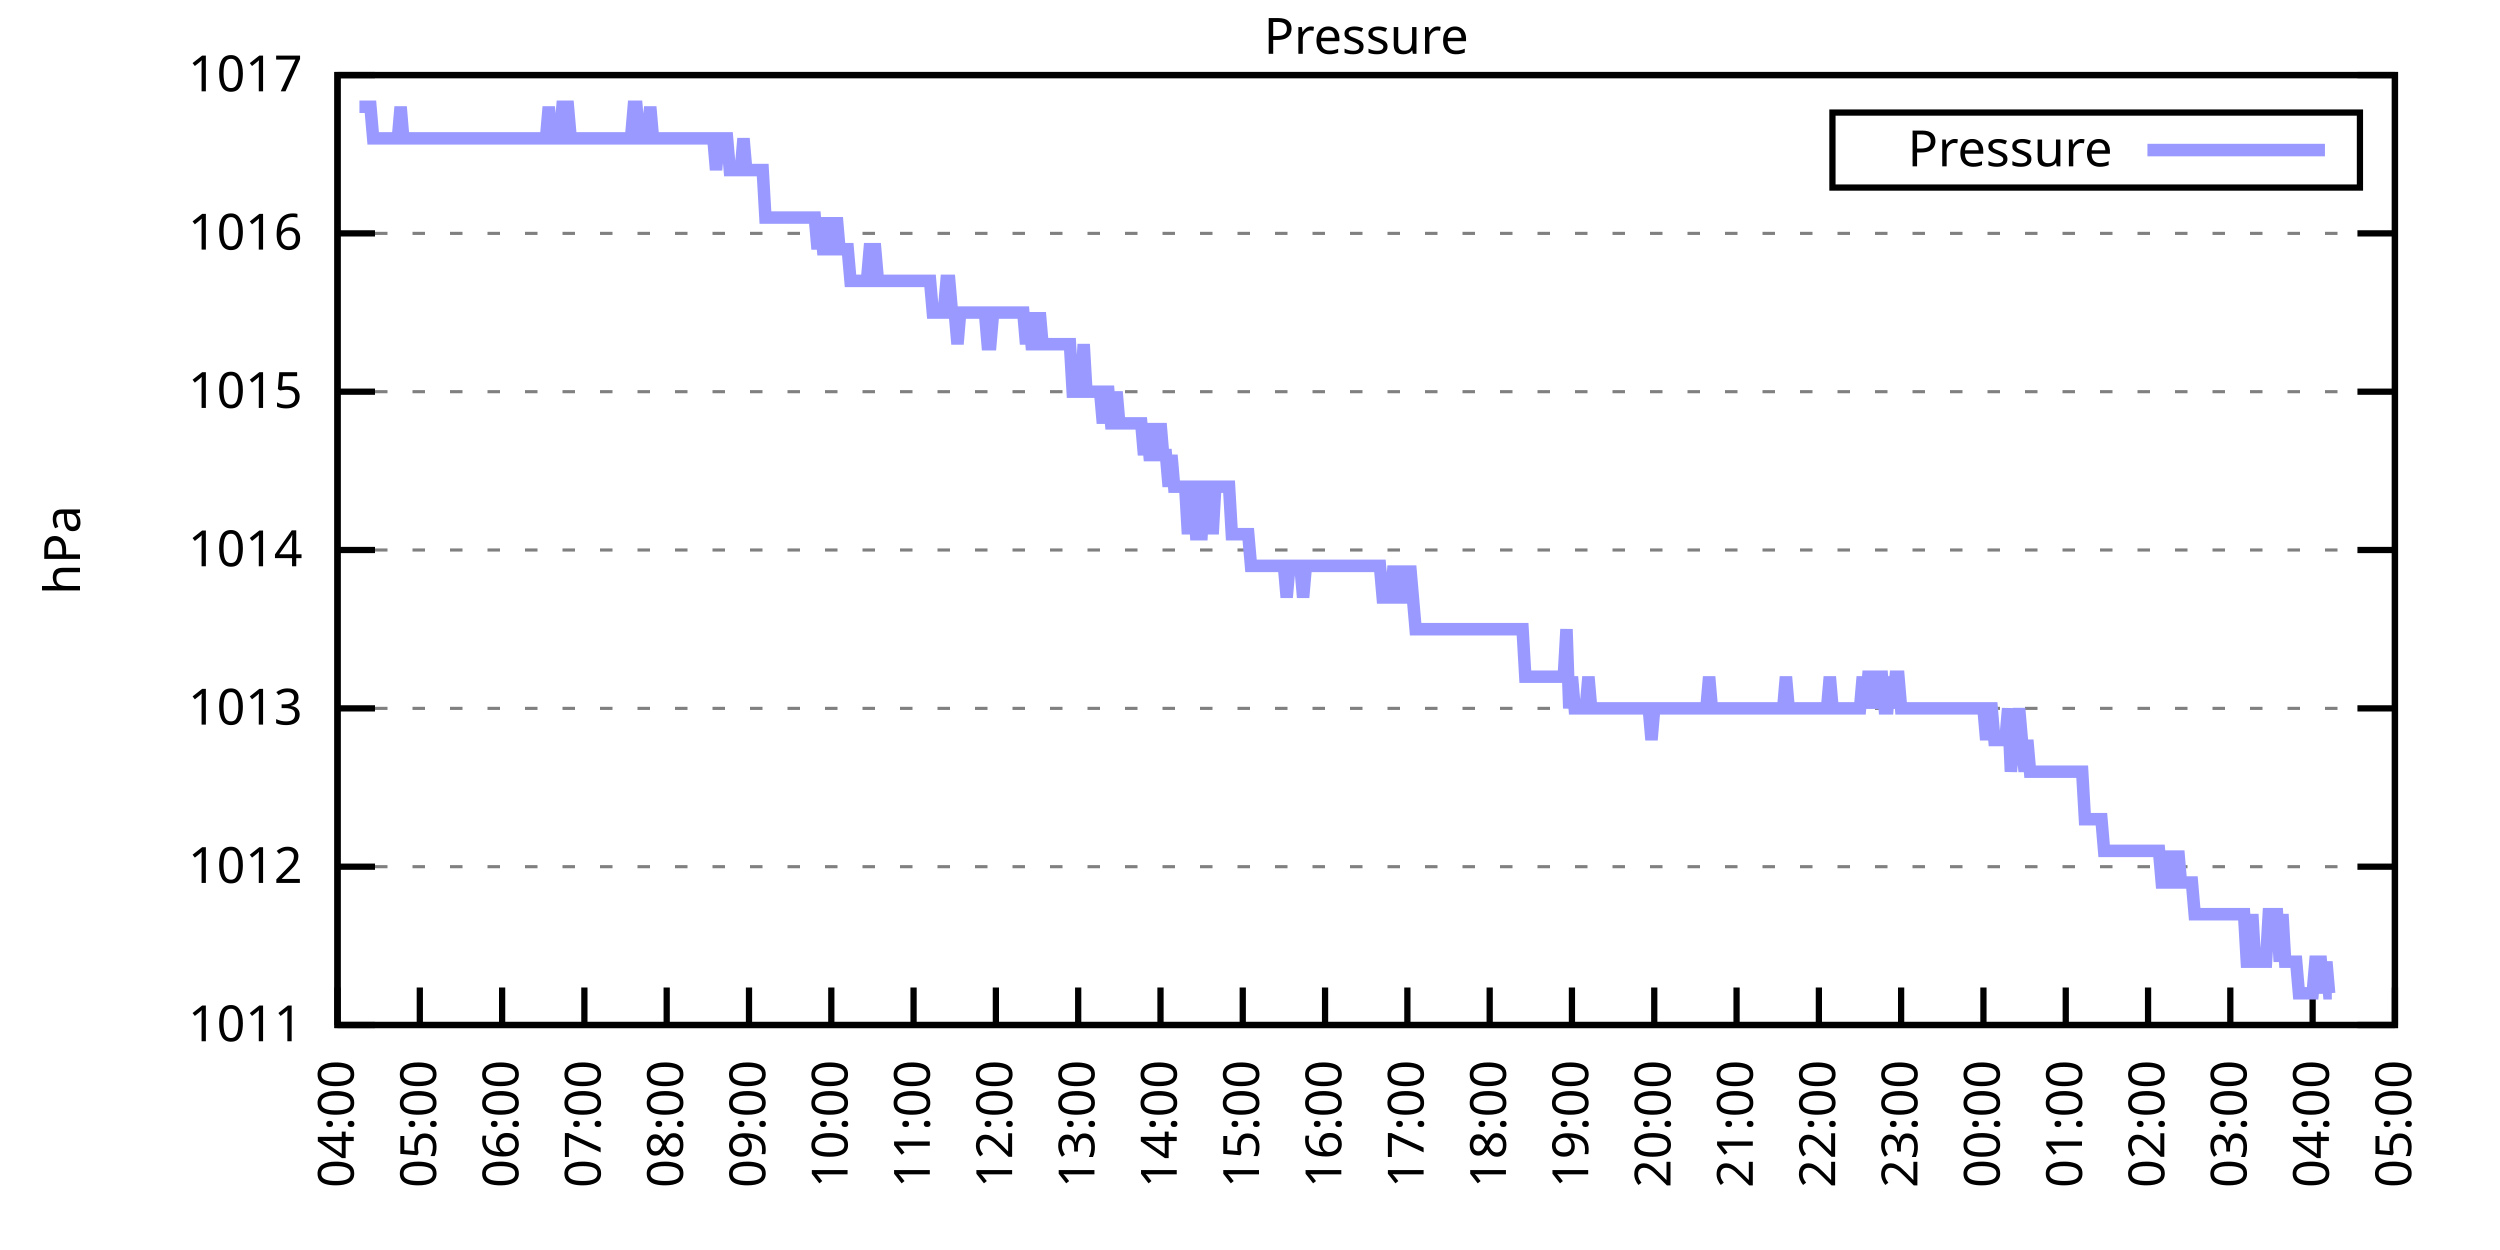
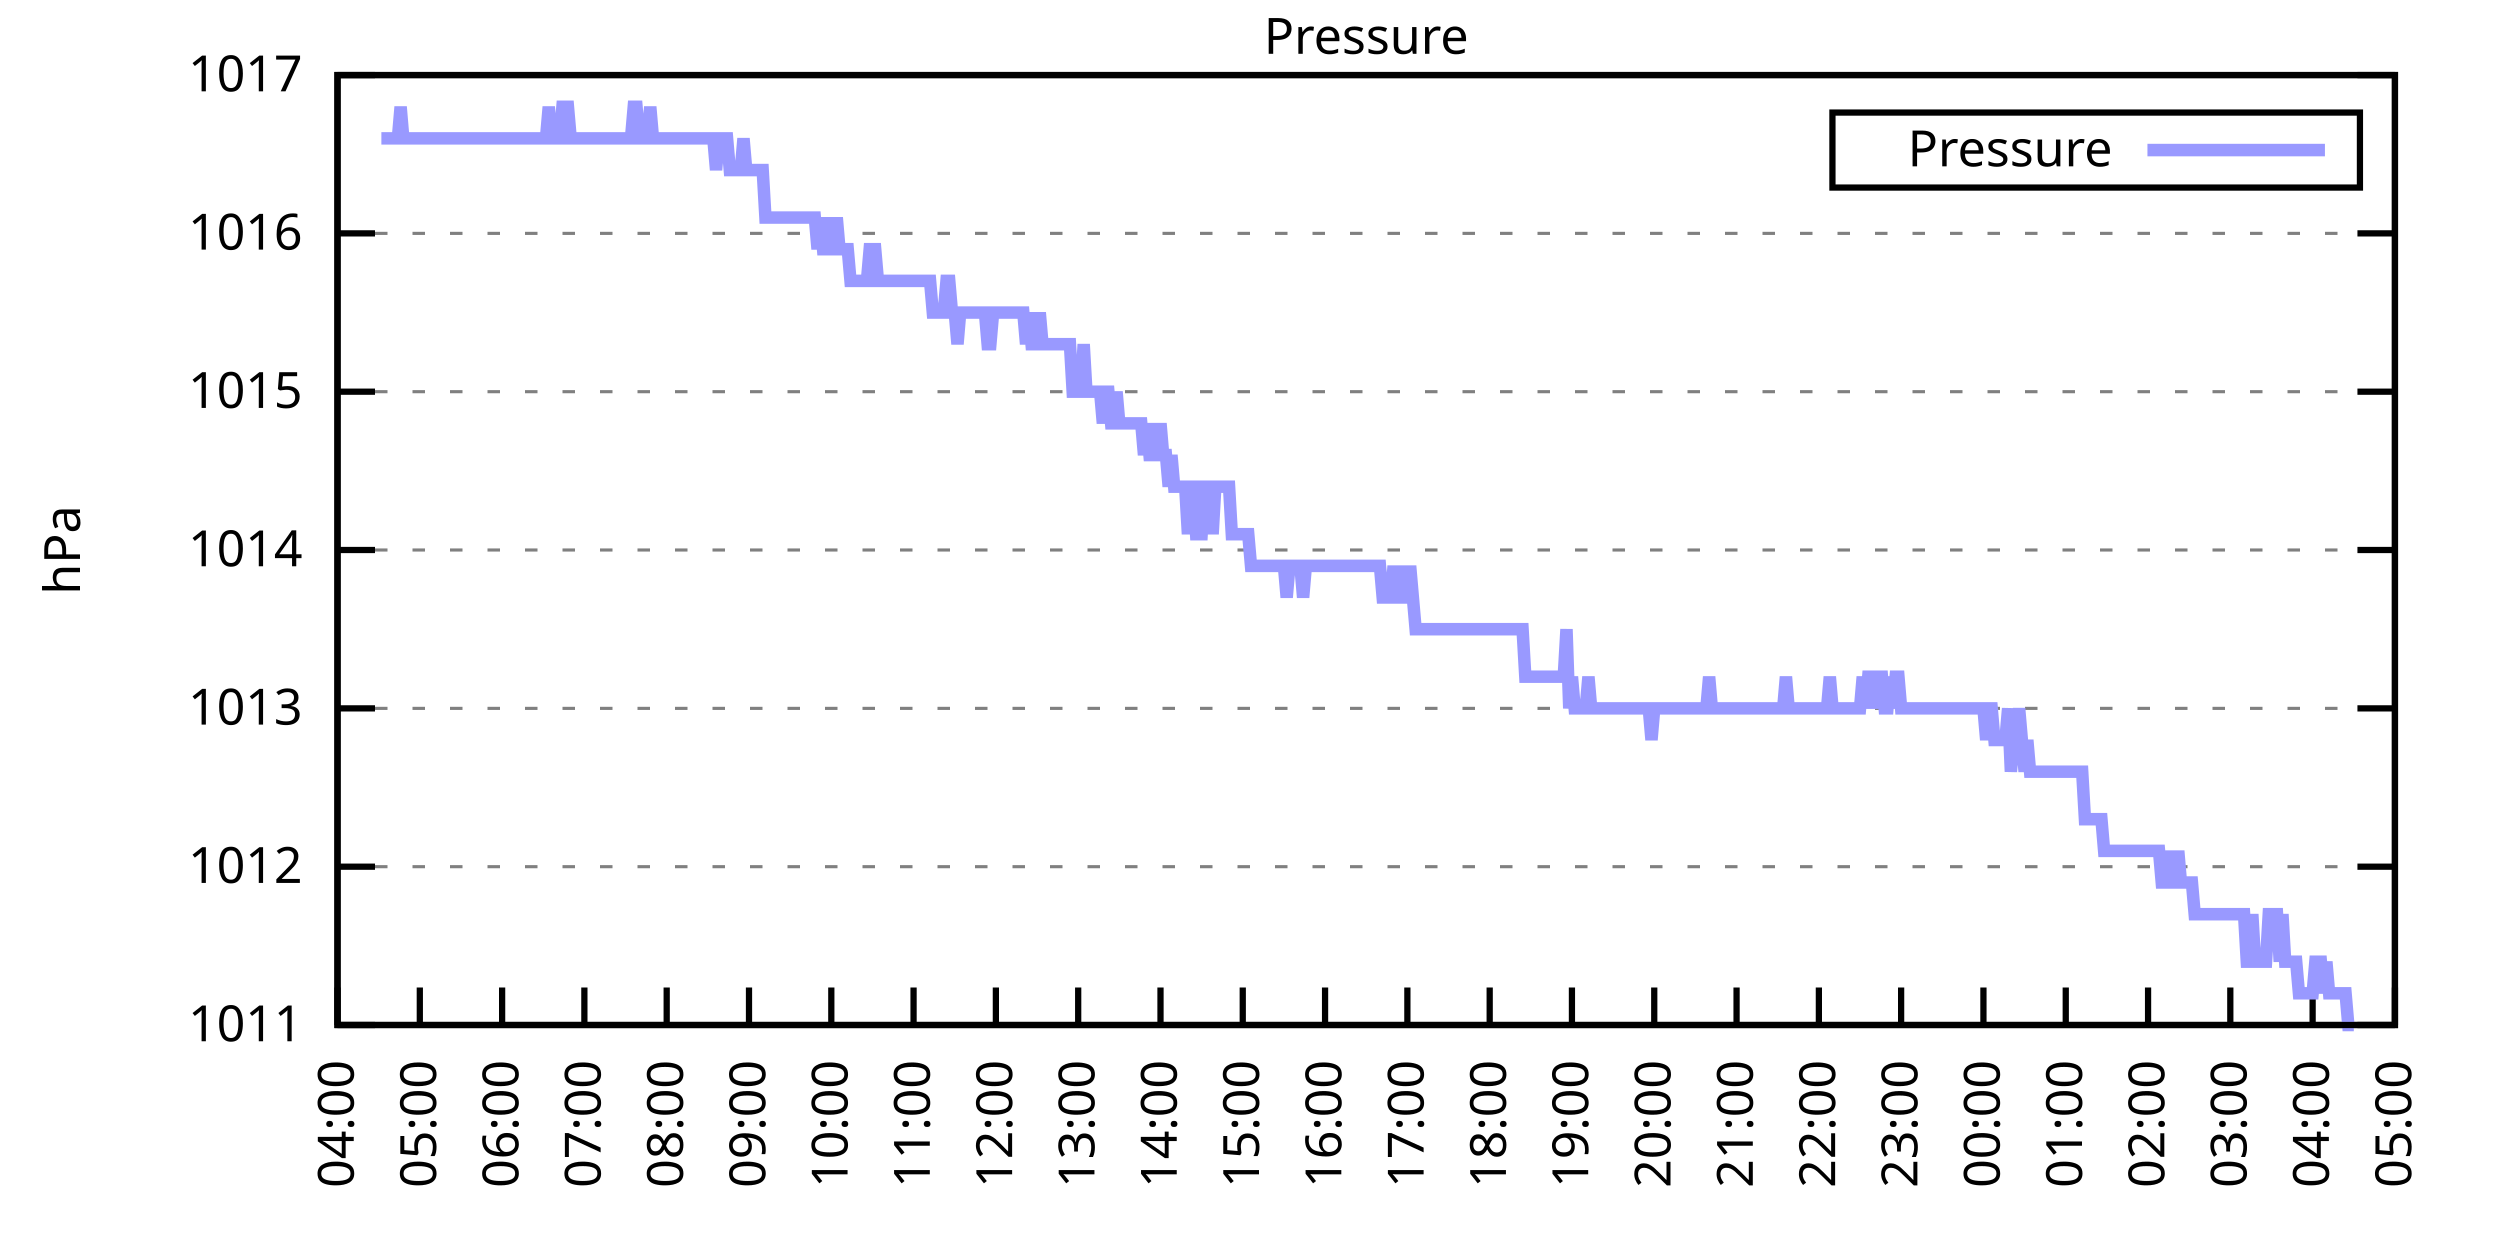
<svg xmlns="http://www.w3.org/2000/svg" xmlns:xlink="http://www.w3.org/1999/xlink" width="400" height="200" viewBox="0 0 400 200">
  <g id="gnuplot_canvas">
    <rect x="0" y="0" width="400" height="200" fill="none" />
    <defs>
      <circle id="gpDot" r="0.5" stroke-width="0.5" stroke="currentColor" />
      <path id="gpPt0" stroke-width="0.333" stroke="currentColor" d="M-1,0 h2 M0,-1 v2" />
      <path id="gpPt1" stroke-width="0.333" stroke="currentColor" d="M-1,-1 L1,1 M1,-1 L-1,1" />
      <path id="gpPt2" stroke-width="0.333" stroke="currentColor" d="M-1,0 L1,0 M0,-1 L0,1 M-1,-1 L1,1 M-1,1 L1,-1" />
      <rect id="gpPt3" stroke-width="0.333" stroke="currentColor" x="-1" y="-1" width="2" height="2" />
      <rect id="gpPt4" stroke-width="0.333" stroke="currentColor" fill="currentColor" x="-1" y="-1" width="2" height="2" />
      <circle id="gpPt5" stroke-width="0.333" stroke="currentColor" cx="0" cy="0" r="1" />
      <use xlink:href="#gpPt5" id="gpPt6" fill="currentColor" stroke="none" />
      <path id="gpPt7" stroke-width="0.333" stroke="currentColor" d="M0,-1.33 L-1.33,0.67 L1.33,0.67 z" />
      <use xlink:href="#gpPt7" id="gpPt8" fill="currentColor" stroke="none" />
      <use xlink:href="#gpPt7" id="gpPt9" stroke="currentColor" transform="rotate(180)" />
      <use xlink:href="#gpPt9" id="gpPt10" fill="currentColor" stroke="none" />
      <use xlink:href="#gpPt3" id="gpPt11" stroke="currentColor" transform="rotate(45)" />
      <use xlink:href="#gpPt11" id="gpPt12" fill="currentColor" stroke="none" />
      <path id="gpPt13" stroke-width="0.333" stroke="currentColor" d="M0,1.330 L1.265,0.411 L0.782,-1.067 L-0.782,-1.076 L-1.265,0.411 z" />
      <use xlink:href="#gpPt13" id="gpPt14" fill="currentColor" stroke="none" />
      <filter id="textbox" filterUnits="objectBoundingBox" x="0" y="0" height="1" width="1">
        <feFlood flood-color="white" flood-opacity="1" result="bgnd" />
        <feComposite in="SourceGraphic" in2="bgnd" operator="atop" />
      </filter>
      <filter id="greybox" filterUnits="objectBoundingBox" x="0" y="0" height="1" width="1">
        <feFlood flood-color="lightgrey" flood-opacity="1" result="grey" />
        <feComposite in="SourceGraphic" in2="grey" operator="atop" />
      </filter>
    </defs>
    <g fill="none" color="white" stroke="currentColor" stroke-width="1.00" stroke-linecap="butt" stroke-linejoin="miter">
</g>
    <g fill="none" color="black" stroke="currentColor" stroke-width="1.00" stroke-linecap="butt" stroke-linejoin="miter">
      <g stroke="none" shape-rendering="crispEdges">
        <polygon fill="rgb(255, 255, 255)" points="54.00,164.00 383.18,164.00 383.18,12.02 54.00,12.02 " />
      </g>
    </g>
    <g fill="none" color="black" stroke="currentColor" stroke-width="1.00" stroke-linecap="butt" stroke-linejoin="miter">
</g>
    <g fill="none" color="black" stroke="black" stroke-width="0.50" stroke-linecap="butt" stroke-linejoin="miter">
</g>
    <g fill="none" color="gray" stroke="currentColor" stroke-width="0.50" stroke-linecap="butt" stroke-linejoin="miter">
      <path stroke="gray" stroke-dasharray="2,4" class="gridline" d="M54.00,164.00 L383.19,164.00  " />
    </g>
    <g fill="none" color="gray" stroke="gray" stroke-width="1.00" stroke-linecap="butt" stroke-linejoin="miter">
</g>
    <g fill="none" color="black" stroke="currentColor" stroke-width="1.00" stroke-linecap="butt" stroke-linejoin="miter">
      <path stroke="black" d="M54.00,164.00 L60.00,164.00 M383.19,164.00 L377.19,164.00  " />
      <g transform="translate(48.40,166.60)" stroke="none" fill="black" font-family="Sans" font-size="8.00" text-anchor="end">
        <text>
          <tspan font-family="Sans"> 1011</tspan>
        </text>
      </g>
    </g>
    <g fill="none" color="black" stroke="currentColor" stroke-width="1.00" stroke-linecap="butt" stroke-linejoin="miter">
</g>
    <g fill="none" color="black" stroke="black" stroke-width="0.50" stroke-linecap="butt" stroke-linejoin="miter">
</g>
    <g fill="none" color="gray" stroke="currentColor" stroke-width="0.50" stroke-linecap="butt" stroke-linejoin="miter">
      <path stroke="gray" stroke-dasharray="2,4" class="gridline" d="M54.00,138.67 L383.19,138.67  " />
    </g>
    <g fill="none" color="gray" stroke="gray" stroke-width="1.00" stroke-linecap="butt" stroke-linejoin="miter">
</g>
    <g fill="none" color="black" stroke="currentColor" stroke-width="1.00" stroke-linecap="butt" stroke-linejoin="miter">
      <path stroke="black" d="M54.00,138.67 L60.00,138.67 M383.19,138.67 L377.19,138.67  " />
      <g transform="translate(48.40,141.27)" stroke="none" fill="black" font-family="Sans" font-size="8.00" text-anchor="end">
        <text>
          <tspan font-family="Sans"> 1012</tspan>
        </text>
      </g>
    </g>
    <g fill="none" color="black" stroke="currentColor" stroke-width="1.00" stroke-linecap="butt" stroke-linejoin="miter">
</g>
    <g fill="none" color="black" stroke="black" stroke-width="0.50" stroke-linecap="butt" stroke-linejoin="miter">
</g>
    <g fill="none" color="gray" stroke="currentColor" stroke-width="0.50" stroke-linecap="butt" stroke-linejoin="miter">
      <path stroke="gray" stroke-dasharray="2,4" class="gridline" d="M54.00,113.34 L383.19,113.34  " />
    </g>
    <g fill="none" color="gray" stroke="gray" stroke-width="1.00" stroke-linecap="butt" stroke-linejoin="miter">
</g>
    <g fill="none" color="black" stroke="currentColor" stroke-width="1.00" stroke-linecap="butt" stroke-linejoin="miter">
      <path stroke="black" d="M54.00,113.34 L60.00,113.34 M383.19,113.34 L377.19,113.34  " />
      <g transform="translate(48.40,115.94)" stroke="none" fill="black" font-family="Sans" font-size="8.00" text-anchor="end">
        <text>
          <tspan font-family="Sans"> 1013</tspan>
        </text>
      </g>
    </g>
    <g fill="none" color="black" stroke="currentColor" stroke-width="1.00" stroke-linecap="butt" stroke-linejoin="miter">
</g>
    <g fill="none" color="black" stroke="black" stroke-width="0.50" stroke-linecap="butt" stroke-linejoin="miter">
</g>
    <g fill="none" color="gray" stroke="currentColor" stroke-width="0.50" stroke-linecap="butt" stroke-linejoin="miter">
      <path stroke="gray" stroke-dasharray="2,4" class="gridline" d="M54.00,88.00 L383.19,88.00  " />
    </g>
    <g fill="none" color="gray" stroke="gray" stroke-width="1.00" stroke-linecap="butt" stroke-linejoin="miter">
</g>
    <g fill="none" color="black" stroke="currentColor" stroke-width="1.00" stroke-linecap="butt" stroke-linejoin="miter">
      <path stroke="black" d="M54.00,88.00 L60.00,88.00 M383.19,88.00 L377.19,88.00  " />
      <g transform="translate(48.40,90.60)" stroke="none" fill="black" font-family="Sans" font-size="8.00" text-anchor="end">
        <text>
          <tspan font-family="Sans"> 1014</tspan>
        </text>
      </g>
    </g>
    <g fill="none" color="black" stroke="currentColor" stroke-width="1.00" stroke-linecap="butt" stroke-linejoin="miter">
</g>
    <g fill="none" color="black" stroke="black" stroke-width="0.50" stroke-linecap="butt" stroke-linejoin="miter">
</g>
    <g fill="none" color="gray" stroke="currentColor" stroke-width="0.50" stroke-linecap="butt" stroke-linejoin="miter">
      <path stroke="gray" stroke-dasharray="2,4" class="gridline" d="M54.00,62.67 L383.19,62.67  " />
    </g>
    <g fill="none" color="gray" stroke="gray" stroke-width="1.00" stroke-linecap="butt" stroke-linejoin="miter">
</g>
    <g fill="none" color="black" stroke="currentColor" stroke-width="1.00" stroke-linecap="butt" stroke-linejoin="miter">
      <path stroke="black" d="M54.00,62.67 L60.00,62.67 M383.19,62.67 L377.19,62.67  " />
      <g transform="translate(48.40,65.27)" stroke="none" fill="black" font-family="Sans" font-size="8.00" text-anchor="end">
        <text>
          <tspan font-family="Sans"> 1015</tspan>
        </text>
      </g>
    </g>
    <g fill="none" color="black" stroke="currentColor" stroke-width="1.00" stroke-linecap="butt" stroke-linejoin="miter">
</g>
    <g fill="none" color="black" stroke="black" stroke-width="0.50" stroke-linecap="butt" stroke-linejoin="miter">
</g>
    <g fill="none" color="gray" stroke="currentColor" stroke-width="0.50" stroke-linecap="butt" stroke-linejoin="miter">
      <path stroke="gray" stroke-dasharray="2,4" class="gridline" d="M54.00,37.34 L383.19,37.34  " />
    </g>
    <g fill="none" color="gray" stroke="gray" stroke-width="1.00" stroke-linecap="butt" stroke-linejoin="miter">
</g>
    <g fill="none" color="black" stroke="currentColor" stroke-width="1.00" stroke-linecap="butt" stroke-linejoin="miter">
      <path stroke="black" d="M54.00,37.34 L60.00,37.34 M383.19,37.34 L377.19,37.34  " />
      <g transform="translate(48.40,39.94)" stroke="none" fill="black" font-family="Sans" font-size="8.00" text-anchor="end">
        <text>
          <tspan font-family="Sans"> 1016</tspan>
        </text>
      </g>
    </g>
    <g fill="none" color="black" stroke="currentColor" stroke-width="1.00" stroke-linecap="butt" stroke-linejoin="miter">
</g>
    <g fill="none" color="black" stroke="black" stroke-width="0.50" stroke-linecap="butt" stroke-linejoin="miter">
</g>
    <g fill="none" color="gray" stroke="currentColor" stroke-width="0.50" stroke-linecap="butt" stroke-linejoin="miter">
      <path stroke="gray" stroke-dasharray="2,4" class="gridline" d="M54.00,12.01 L383.19,12.01  " />
    </g>
    <g fill="none" color="gray" stroke="gray" stroke-width="1.00" stroke-linecap="butt" stroke-linejoin="miter">
</g>
    <g fill="none" color="black" stroke="currentColor" stroke-width="1.00" stroke-linecap="butt" stroke-linejoin="miter">
      <path stroke="black" d="M54.00,12.01 L60.00,12.01 M383.19,12.01 L377.19,12.01  " />
      <g transform="translate(48.40,14.61)" stroke="none" fill="black" font-family="Sans" font-size="8.00" text-anchor="end">
        <text>
          <tspan font-family="Sans"> 1017</tspan>
        </text>
      </g>
    </g>
    <g fill="none" color="black" stroke="currentColor" stroke-width="1.00" stroke-linecap="butt" stroke-linejoin="miter">
      <path stroke="black" d="M54.00,164.00 L54.00,158.00  " />
      <g transform="translate(56.60,169.60) rotate(270.00)" stroke="none" fill="black" font-family="Sans" font-size="8.00" text-anchor="end">
        <text>
          <tspan font-family="Sans">04:00</tspan>
        </text>
      </g>
    </g>
    <g fill="none" color="black" stroke="currentColor" stroke-width="1.00" stroke-linecap="butt" stroke-linejoin="miter">
      <path stroke="black" d="M67.17,164.00 L67.17,158.00  " />
      <g transform="translate(69.77,169.60) rotate(270.00)" stroke="none" fill="black" font-family="Sans" font-size="8.00" text-anchor="end">
        <text>
          <tspan font-family="Sans">05:00</tspan>
        </text>
      </g>
    </g>
    <g fill="none" color="black" stroke="currentColor" stroke-width="1.00" stroke-linecap="butt" stroke-linejoin="miter">
      <path stroke="black" d="M80.34,164.00 L80.34,158.00  " />
      <g transform="translate(82.94,169.60) rotate(270.00)" stroke="none" fill="black" font-family="Sans" font-size="8.00" text-anchor="end">
        <text>
          <tspan font-family="Sans">06:00</tspan>
        </text>
      </g>
    </g>
    <g fill="none" color="black" stroke="currentColor" stroke-width="1.00" stroke-linecap="butt" stroke-linejoin="miter">
      <path stroke="black" d="M93.50,164.00 L93.50,158.00  " />
      <g transform="translate(96.10,169.60) rotate(270.00)" stroke="none" fill="black" font-family="Sans" font-size="8.00" text-anchor="end">
        <text>
          <tspan font-family="Sans">07:00</tspan>
        </text>
      </g>
    </g>
    <g fill="none" color="black" stroke="currentColor" stroke-width="1.00" stroke-linecap="butt" stroke-linejoin="miter">
      <path stroke="black" d="M106.67,164.00 L106.67,158.00  " />
      <g transform="translate(109.27,169.60) rotate(270.00)" stroke="none" fill="black" font-family="Sans" font-size="8.00" text-anchor="end">
        <text>
          <tspan font-family="Sans">08:00</tspan>
        </text>
      </g>
    </g>
    <g fill="none" color="black" stroke="currentColor" stroke-width="1.00" stroke-linecap="butt" stroke-linejoin="miter">
      <path stroke="black" d="M119.84,164.00 L119.84,158.00  " />
      <g transform="translate(122.44,169.60) rotate(270.00)" stroke="none" fill="black" font-family="Sans" font-size="8.00" text-anchor="end">
        <text>
          <tspan font-family="Sans">09:00</tspan>
        </text>
      </g>
    </g>
    <g fill="none" color="black" stroke="currentColor" stroke-width="1.00" stroke-linecap="butt" stroke-linejoin="miter">
      <path stroke="black" d="M133.01,164.00 L133.01,158.00  " />
      <g transform="translate(135.61,169.60) rotate(270.00)" stroke="none" fill="black" font-family="Sans" font-size="8.00" text-anchor="end">
        <text>
          <tspan font-family="Sans">10:00</tspan>
        </text>
      </g>
    </g>
    <g fill="none" color="black" stroke="currentColor" stroke-width="1.00" stroke-linecap="butt" stroke-linejoin="miter">
      <path stroke="black" d="M146.17,164.00 L146.17,158.00  " />
      <g transform="translate(148.77,169.60) rotate(270.00)" stroke="none" fill="black" font-family="Sans" font-size="8.00" text-anchor="end">
        <text>
          <tspan font-family="Sans">11:00</tspan>
        </text>
      </g>
    </g>
    <g fill="none" color="black" stroke="currentColor" stroke-width="1.00" stroke-linecap="butt" stroke-linejoin="miter">
      <path stroke="black" d="M159.34,164.00 L159.34,158.00  " />
      <g transform="translate(161.94,169.60) rotate(270.00)" stroke="none" fill="black" font-family="Sans" font-size="8.00" text-anchor="end">
        <text>
          <tspan font-family="Sans">12:00</tspan>
        </text>
      </g>
    </g>
    <g fill="none" color="black" stroke="currentColor" stroke-width="1.00" stroke-linecap="butt" stroke-linejoin="miter">
      <path stroke="black" d="M172.51,164.00 L172.51,158.00  " />
      <g transform="translate(175.11,169.60) rotate(270.00)" stroke="none" fill="black" font-family="Sans" font-size="8.00" text-anchor="end">
        <text>
          <tspan font-family="Sans">13:00</tspan>
        </text>
      </g>
    </g>
    <g fill="none" color="black" stroke="currentColor" stroke-width="1.00" stroke-linecap="butt" stroke-linejoin="miter">
      <path stroke="black" d="M185.68,164.00 L185.68,158.00  " />
      <g transform="translate(188.28,169.60) rotate(270.00)" stroke="none" fill="black" font-family="Sans" font-size="8.00" text-anchor="end">
        <text>
          <tspan font-family="Sans">14:00</tspan>
        </text>
      </g>
    </g>
    <g fill="none" color="black" stroke="currentColor" stroke-width="1.00" stroke-linecap="butt" stroke-linejoin="miter">
      <path stroke="black" d="M198.84,164.00 L198.84,158.00  " />
      <g transform="translate(201.44,169.60) rotate(270.00)" stroke="none" fill="black" font-family="Sans" font-size="8.00" text-anchor="end">
        <text>
          <tspan font-family="Sans">15:00</tspan>
        </text>
      </g>
    </g>
    <g fill="none" color="black" stroke="currentColor" stroke-width="1.00" stroke-linecap="butt" stroke-linejoin="miter">
      <path stroke="black" d="M212.01,164.00 L212.01,158.00  " />
      <g transform="translate(214.61,169.60) rotate(270.00)" stroke="none" fill="black" font-family="Sans" font-size="8.00" text-anchor="end">
        <text>
          <tspan font-family="Sans">16:00</tspan>
        </text>
      </g>
    </g>
    <g fill="none" color="black" stroke="currentColor" stroke-width="1.00" stroke-linecap="butt" stroke-linejoin="miter">
      <path stroke="black" d="M225.18,164.00 L225.18,158.00  " />
      <g transform="translate(227.78,169.60) rotate(270.00)" stroke="none" fill="black" font-family="Sans" font-size="8.00" text-anchor="end">
        <text>
          <tspan font-family="Sans">17:00</tspan>
        </text>
      </g>
    </g>
    <g fill="none" color="black" stroke="currentColor" stroke-width="1.00" stroke-linecap="butt" stroke-linejoin="miter">
      <path stroke="black" d="M238.35,164.00 L238.35,158.00  " />
      <g transform="translate(240.95,169.60) rotate(270.00)" stroke="none" fill="black" font-family="Sans" font-size="8.00" text-anchor="end">
        <text>
          <tspan font-family="Sans">18:00</tspan>
        </text>
      </g>
    </g>
    <g fill="none" color="black" stroke="currentColor" stroke-width="1.00" stroke-linecap="butt" stroke-linejoin="miter">
      <path stroke="black" d="M251.51,164.00 L251.51,158.00  " />
      <g transform="translate(254.11,169.60) rotate(270.00)" stroke="none" fill="black" font-family="Sans" font-size="8.00" text-anchor="end">
        <text>
          <tspan font-family="Sans">19:00</tspan>
        </text>
      </g>
    </g>
    <g fill="none" color="black" stroke="currentColor" stroke-width="1.00" stroke-linecap="butt" stroke-linejoin="miter">
      <path stroke="black" d="M264.68,164.00 L264.68,158.00  " />
      <g transform="translate(267.28,169.60) rotate(270.00)" stroke="none" fill="black" font-family="Sans" font-size="8.00" text-anchor="end">
        <text>
          <tspan font-family="Sans">20:00</tspan>
        </text>
      </g>
    </g>
    <g fill="none" color="black" stroke="currentColor" stroke-width="1.00" stroke-linecap="butt" stroke-linejoin="miter">
      <path stroke="black" d="M277.85,164.00 L277.85,158.00  " />
      <g transform="translate(280.45,169.60) rotate(270.00)" stroke="none" fill="black" font-family="Sans" font-size="8.00" text-anchor="end">
        <text>
          <tspan font-family="Sans">21:00</tspan>
        </text>
      </g>
    </g>
    <g fill="none" color="black" stroke="currentColor" stroke-width="1.00" stroke-linecap="butt" stroke-linejoin="miter">
      <path stroke="black" d="M291.02,164.00 L291.02,158.00  " />
      <g transform="translate(293.62,169.60) rotate(270.00)" stroke="none" fill="black" font-family="Sans" font-size="8.00" text-anchor="end">
        <text>
          <tspan font-family="Sans">22:00</tspan>
        </text>
      </g>
    </g>
    <g fill="none" color="black" stroke="currentColor" stroke-width="1.00" stroke-linecap="butt" stroke-linejoin="miter">
      <path stroke="black" d="M304.18,164.00 L304.18,158.00  " />
      <g transform="translate(306.78,169.60) rotate(270.00)" stroke="none" fill="black" font-family="Sans" font-size="8.00" text-anchor="end">
        <text>
          <tspan font-family="Sans">23:00</tspan>
        </text>
      </g>
    </g>
    <g fill="none" color="black" stroke="currentColor" stroke-width="1.00" stroke-linecap="butt" stroke-linejoin="miter">
      <path stroke="black" d="M317.35,164.00 L317.35,158.00  " />
      <g transform="translate(319.95,169.60) rotate(270.00)" stroke="none" fill="black" font-family="Sans" font-size="8.00" text-anchor="end">
        <text>
          <tspan font-family="Sans">00:00</tspan>
        </text>
      </g>
    </g>
    <g fill="none" color="black" stroke="currentColor" stroke-width="1.00" stroke-linecap="butt" stroke-linejoin="miter">
      <path stroke="black" d="M330.52,164.00 L330.52,158.00  " />
      <g transform="translate(333.12,169.60) rotate(270.00)" stroke="none" fill="black" font-family="Sans" font-size="8.00" text-anchor="end">
        <text>
          <tspan font-family="Sans">01:00</tspan>
        </text>
      </g>
    </g>
    <g fill="none" color="black" stroke="currentColor" stroke-width="1.00" stroke-linecap="butt" stroke-linejoin="miter">
      <path stroke="black" d="M343.69,164.00 L343.69,158.00  " />
      <g transform="translate(346.29,169.60) rotate(270.00)" stroke="none" fill="black" font-family="Sans" font-size="8.00" text-anchor="end">
        <text>
          <tspan font-family="Sans">02:00</tspan>
        </text>
      </g>
    </g>
    <g fill="none" color="black" stroke="currentColor" stroke-width="1.00" stroke-linecap="butt" stroke-linejoin="miter">
      <path stroke="black" d="M356.85,164.00 L356.85,158.00  " />
      <g transform="translate(359.45,169.60) rotate(270.00)" stroke="none" fill="black" font-family="Sans" font-size="8.00" text-anchor="end">
        <text>
          <tspan font-family="Sans">03:00</tspan>
        </text>
      </g>
    </g>
    <g fill="none" color="black" stroke="currentColor" stroke-width="1.00" stroke-linecap="butt" stroke-linejoin="miter">
      <path stroke="black" d="M370.02,164.00 L370.02,158.00  " />
      <g transform="translate(372.62,169.60) rotate(270.00)" stroke="none" fill="black" font-family="Sans" font-size="8.00" text-anchor="end">
        <text>
          <tspan font-family="Sans">04:00</tspan>
        </text>
      </g>
    </g>
    <g fill="none" color="black" stroke="currentColor" stroke-width="1.00" stroke-linecap="butt" stroke-linejoin="miter">
      <path stroke="black" d="M383.19,164.00 L383.19,158.00  " />
      <g transform="translate(385.79,169.60) rotate(270.00)" stroke="none" fill="black" font-family="Sans" font-size="8.00" text-anchor="end">
        <text>
          <tspan font-family="Sans">05:00</tspan>
        </text>
      </g>
    </g>
    <g fill="none" color="black" stroke="currentColor" stroke-width="1.00" stroke-linecap="butt" stroke-linejoin="miter">
</g>
    <g fill="none" color="black" stroke="currentColor" stroke-width="1.00" stroke-linecap="butt" stroke-linejoin="miter">
      <path stroke="black" d="M54.00,12.01 L54.00,164.00 L383.19,164.00 L383.19,12.01 L54.00,12.01 Z  " />
    </g>
    <g fill="none" color="black" stroke="currentColor" stroke-width="1.00" stroke-linecap="butt" stroke-linejoin="miter">
</g>
    <g fill="none" color="black" stroke="currentColor" stroke-width="1.00" stroke-linecap="butt" stroke-linejoin="miter">
      <path stroke="black" d="M293.19,30.01 L293.19,18.01 L377.59,18.01 L377.59,30.01 L293.19,30.01 Z  " />
    </g>
    <g id="Pressure_plot_1">
      <g fill="none" color="white" stroke="black" stroke-width="2.00" stroke-linecap="butt" stroke-linejoin="miter">
</g>
      <g fill="none" color="black" stroke="currentColor" stroke-width="2.00" stroke-linecap="butt" stroke-linejoin="miter">
        <g transform="translate(337.99,26.61)" stroke="none" fill="black" font-family="Sans" font-size="8.00" text-anchor="end">
          <text>
            <tspan font-family="Sans">Pressure</tspan>
          </text>
        </g>
      </g>
      <g fill="none" color="black" stroke="currentColor" stroke-width="2.00" stroke-linecap="butt" stroke-linejoin="miter">
-         <path stroke="rgb(153, 153, 255)" d="M343.59,24.01 L371.99,24.01 M57.51,17.08 L57.95,17.08 L58.39,17.08 L58.83,17.08 L59.27,17.08 L59.71,22.14   L60.14,22.14 L60.58,22.14 L61.02,22.14 L61.46,22.14 L61.90,22.14 L62.34,22.14 L62.78,22.14 L63.22,22.14   L63.66,22.14 L64.10,17.08 L64.53,22.14 L64.97,22.14 L65.41,22.14 L65.85,22.14 L66.29,22.14 L66.73,22.14   L67.17,22.14 L67.61,22.14 L68.05,22.14 L68.48,22.14 L68.92,22.14 L69.36,22.14 L69.80,22.14 L70.24,22.14   L70.68,22.14 L71.12,22.14 L71.56,22.14 L72.00,22.14 L72.43,22.14 L72.87,22.14 L73.31,22.14 L73.75,22.14   L74.19,22.14 L74.63,22.14 L75.07,22.14 L75.51,22.14 L75.95,22.14 L76.38,22.14 L76.82,22.14 L77.26,22.14   L77.70,22.14 L78.14,22.14 L78.58,22.14 L79.02,22.14 L79.46,22.14 L79.90,22.14 L80.34,22.14 L80.77,22.14   L81.21,22.14 L81.65,22.14 L82.09,22.14 L82.53,22.14 L82.97,22.14 L83.41,22.14 L83.85,22.14 L84.29,22.14   L84.72,22.14 L85.16,22.14 L85.60,22.14 L86.04,22.14 L86.48,22.14 L86.92,22.14 L87.36,22.14 L87.80,17.08   L88.24,22.14 L88.67,22.14 L89.11,22.14 L89.55,22.14 L89.99,17.08 L90.43,17.08 L90.87,17.08 L91.31,22.14   L91.75,22.14 L92.19,22.14 L92.62,22.14 L93.06,22.14 L93.50,22.14 L93.94,22.14 L94.38,22.14 L94.82,22.14   L95.26,22.14 L95.70,22.14 L96.14,22.14 L96.58,22.14 L97.01,22.14 L97.45,22.14 L97.89,22.14 L98.33,22.14   L98.77,22.14 L99.21,22.14 L99.65,22.14 L100.09,22.14 L100.53,22.14 L100.96,22.14 L101.40,17.08 L101.84,17.08   L102.28,22.14 L102.72,22.14 L103.16,22.14 L103.60,22.14 L104.04,17.08 L104.48,22.14 L104.91,22.14 L105.35,22.14   L105.79,22.14 L106.23,22.14 L106.67,22.14 L107.11,22.14 L107.55,22.14 L107.99,22.14 L108.43,22.14 L108.87,22.14   L109.30,22.14 L109.74,22.14 L110.18,22.14 L110.62,22.14 L111.06,22.14 L111.50,22.14 L111.94,22.14 L112.38,22.14   L112.82,22.14 L113.25,22.14 L113.69,22.14 L114.13,22.14 L114.57,27.21 L115.01,22.14 L115.45,22.14 L115.89,22.14   L116.33,22.14 L116.77,27.21 L117.20,27.21 L117.64,27.21 L118.08,27.21 L118.52,27.21 L118.96,22.14 L119.40,27.21   L119.84,27.21 L120.28,27.21 L120.72,27.21 L121.15,27.21 L121.59,27.21 L122.03,27.21 L122.47,34.81 L122.91,34.81   L123.35,34.81 L123.79,34.81 L124.23,34.81 L124.67,34.81 L125.11,34.81 L125.54,34.81 L125.98,34.81 L126.42,34.81   L126.86,34.81 L127.30,34.81 L127.74,34.81 L128.18,34.81 L128.62,34.81 L129.06,34.81 L129.49,34.81 L129.93,34.81   L130.37,34.81 L130.81,39.87 L131.25,34.81 L131.69,39.87 L132.13,39.87 L132.57,39.87 L133.01,34.81 L133.44,39.87   L133.88,34.81 L134.32,39.87 L134.76,39.87 L135.20,39.87 L135.64,39.87 L136.08,44.94 L136.52,44.94 L136.96,44.94   L137.39,44.94 L137.83,44.94 L138.27,44.94 L138.71,44.94 L139.15,39.87 L139.59,39.87 L140.03,39.87 L140.47,44.94   L140.91,44.94 L141.35,44.94 L141.78,44.94 L142.22,44.94 L142.66,44.94 L143.10,44.94 L143.54,44.94 L143.98,44.94   L144.42,44.94 L144.86,44.94 L145.30,44.94 L145.73,44.94 L146.17,44.94 L146.61,44.94 L147.05,44.94 L147.49,44.94   L147.93,44.94 L148.37,44.94 L148.81,44.94 L149.25,50.01 L149.68,50.01 L150.12,50.01 L150.56,50.01 L151.00,50.01   L151.44,44.94 L151.88,44.94 L152.32,50.01 L152.76,50.01 L153.20,55.07 L153.63,50.01 L154.07,50.01 L154.51,50.01   L154.95,50.01 L155.39,50.01 L155.83,50.01 L156.27,50.01 L156.71,50.01 L157.15,50.01 L157.59,50.01 L158.02,55.07   L158.46,55.07 L158.90,50.01 L159.34,50.01 L159.78,50.01 L160.22,50.01 L160.66,50.01 L161.10,50.01 L161.54,50.01   L161.97,50.01 L162.41,50.01 L162.85,50.01 L163.29,50.01 L163.73,50.01 L164.17,55.07 L164.61,50.01 L165.05,55.07   L165.49,55.07 L165.92,55.07 L166.36,50.01 L166.80,55.07 L167.24,55.07 L167.68,55.07 L168.12,55.07 L168.56,55.07   L169.00,55.07 L169.44,55.07 L169.87,55.07 L170.31,55.07 L170.75,55.07 L171.19,55.07 L171.63,62.67 L172.07,62.67   L172.51,62.67 L172.95,62.67 L173.39,55.07 L173.83,62.67 L174.26,62.67 L174.70,62.67 L175.14,62.67 L175.58,62.67   L176.02,62.67 L176.46,67.74 L176.90,62.67 L177.34,62.67 L177.78,67.74 L178.21,67.74 L178.65,62.67 L179.09,67.74   L179.53,67.74 L179.97,67.74 L180.41,67.74 L180.85,67.74 L181.29,67.74 L181.73,67.74 L182.16,67.74 L182.60,67.74   L183.04,72.81 L183.48,67.74 L183.92,72.81 L184.36,72.81 L184.80,67.74 L185.24,72.81 L185.68,67.74 L186.11,72.81   L186.55,72.81 L186.99,77.87 L187.43,72.81 L187.87,77.87 L188.31,77.87 L188.75,77.87 L189.19,77.87 L189.63,77.87   L190.07,85.47 L190.50,77.87 L190.94,77.87 L191.38,85.47 L191.82,85.47 L192.26,85.47 L192.70,77.87 L193.14,77.87   L193.58,77.87 L194.02,85.47 L194.45,77.87 L194.89,77.87 L195.33,77.87 L195.77,77.87 L196.21,77.87 L196.65,77.87   L197.09,85.47 L197.53,85.47 L197.97,85.47 L198.40,85.47 L198.84,85.47 L199.28,85.47 L199.72,85.47 L200.16,90.54   L200.60,90.54 L201.04,90.54 L201.48,90.54 L201.92,90.54 L202.35,90.54 L202.79,90.54 L203.23,90.54 L203.67,90.54   L204.11,90.54 L204.55,90.54 L204.99,90.54 L205.43,90.54 L205.87,95.60 L206.31,90.54 L206.74,90.54 L207.18,90.54   L207.62,90.54 L208.06,90.54 L208.50,95.60 L208.94,90.54 L209.38,90.54 L209.82,90.54 L210.26,90.54 L210.69,90.54   L211.13,90.54 L211.57,90.54 L212.01,90.54 L212.45,90.54 L212.89,90.54 L213.33,90.54 L213.77,90.54 L214.21,90.54   L214.64,90.54 L215.08,90.54 L215.52,90.54 L215.96,90.54 L216.40,90.54 L216.84,90.54 L217.28,90.54 L217.72,90.54   L218.16,90.54 L218.60,90.54 L219.03,90.54 L219.47,90.54 L219.91,90.54 L220.35,90.54 L220.79,90.54 L221.23,95.60   L221.67,95.60 L222.11,95.60 L222.55,95.60 L222.98,90.54 L223.42,95.60 L223.86,90.54 L224.30,95.60 L224.74,95.60   L225.18,95.60 L225.62,90.54 L226.06,95.60 L226.50,100.67 L226.93,100.67 L227.37,100.67 L227.81,100.67 L228.25,100.67   L228.69,100.67 L229.13,100.67 L229.57,100.67 L230.01,100.67 L230.45,100.67 L230.88,100.67 L231.32,100.67 L231.76,100.67   L232.20,100.67 L232.64,100.67 L233.08,100.67 L233.52,100.67 L233.96,100.67 L234.40,100.67 L234.84,100.67 L235.27,100.67   L235.71,100.67 L236.15,100.67 L236.59,100.67 L237.03,100.67 L237.47,100.67 L237.91,100.67 L238.35,100.67 L238.79,100.67   L239.22,100.67 L239.66,100.67 L240.10,100.67 L240.54,100.67 L240.98,100.67 L241.42,100.67 L241.86,100.67 L242.30,100.67   L242.74,100.67 L243.17,100.67 L243.61,100.67 L244.05,108.27 L244.49,108.27 L244.93,108.27 L245.37,108.27 L245.81,108.27   L246.25,108.27 L246.69,108.27 L247.12,108.27 L247.56,108.27 L248.00,108.27 L248.44,108.27 L248.88,108.27 L249.32,108.27   L249.76,108.27 L250.20,108.27 L250.64,100.67 L251.08,113.34 L251.51,108.27 L251.95,113.34 L252.39,113.34 L252.83,113.34   L253.27,113.34 L253.71,113.34 L254.15,108.27 L254.59,113.34 L255.03,113.34 L255.46,113.34 L255.90,113.34 L256.34,113.34   L256.78,113.34 L257.22,113.34 L257.66,113.34 L258.10,113.34 L258.54,113.34 L258.98,113.34 L259.41,113.34 L259.85,113.34   L260.29,113.34 L260.73,113.34 L261.17,113.34 L261.61,113.34 L262.05,113.34 L262.49,113.34 L262.93,113.34 L263.36,113.34   L263.80,113.34 L264.24,118.40 L264.68,113.34 L265.12,113.34 L265.56,113.34 L266.00,113.34 L266.44,113.34 L266.88,113.34   L267.32,113.34 L267.75,113.34 L268.19,113.34 L268.63,113.34 L269.07,113.34 L269.51,113.34 L269.95,113.34 L270.39,113.34   L270.83,113.34 L271.27,113.34 L271.70,113.34 L272.14,113.34 L272.58,113.34 L273.02,113.34 L273.46,108.27 L273.90,113.34   L274.34,113.34 L274.78,113.34 L275.22,113.34 L275.65,113.34 L276.09,113.34 L276.53,113.34 L276.97,113.34 L277.41,113.34   L277.85,113.34 L278.29,113.34 L278.73,113.34 L279.17,113.34 L279.60,113.34 L280.04,113.34 L280.48,113.34 L280.92,113.34   L281.36,113.34 L281.80,113.34 L282.24,113.34 L282.68,113.34 L283.12,113.34 L283.56,113.34 L283.99,113.34 L284.43,113.34   L284.87,113.34 L285.31,113.34 L285.75,108.27 L286.19,113.34 L286.63,113.34 L287.07,113.34 L287.51,113.34 L287.94,113.34   L288.38,113.34 L288.82,113.34 L289.26,113.34 L289.70,113.34 L290.14,113.34 L290.58,113.34 L291.02,113.34 L291.46,113.34   L291.89,113.34 L292.33,113.34 L292.77,108.27 L293.21,113.34 L293.65,113.34 L294.09,113.34 L294.53,113.34 L294.97,113.34   L295.41,113.34 L295.84,113.34 L296.28,113.34 L296.72,113.34 L297.16,113.34 L297.60,113.34 L298.04,108.27 L298.48,113.34   L298.92,108.27 L299.36,108.27 L299.80,113.34 L300.23,108.27 L300.67,108.27 L301.11,108.27 L301.55,113.34 L301.99,113.34   L302.43,108.27 L302.87,113.34 L303.31,108.27 L303.75,108.27 L304.18,113.34 L304.62,113.34 L305.06,113.34 L305.50,113.34   L305.94,113.34 L306.38,113.34 L306.82,113.34 L307.26,113.34 L307.70,113.34 L308.13,113.34 L308.57,113.34 L309.01,113.34   L309.45,113.34 L309.89,113.34 L310.33,113.34 L310.77,113.34 L311.21,113.34 L311.65,113.34 L312.08,113.34 L312.52,113.34   L312.96,113.34 L313.40,113.34 L313.84,113.34 L314.28,113.34 L314.72,113.34 L315.16,113.34 L315.60,113.34 L316.04,113.34   L316.47,113.34 L316.91,113.34 L317.35,113.34 L317.79,118.40 L318.23,113.34 L318.67,113.34 L319.11,118.40 L319.55,118.40   L319.99,118.40 L320.42,118.40 L320.86,118.40 L321.30,113.34 L321.74,123.47 L322.18,118.40 L322.62,118.40 L323.06,113.34   L323.50,118.40 L323.94,123.47 L324.37,118.40 L324.81,123.47 L325.25,123.47 L325.69,123.47 L326.13,123.47 L326.57,123.47   L327.01,123.47 L327.45,123.47 L327.89,123.47 L328.33,123.47 L328.76,123.47 L329.20,123.47 L329.64,123.47 L330.08,123.47   L330.52,123.47 L330.96,123.47 L331.40,123.47 L331.84,123.47 L332.28,123.47 L332.71,123.47 L333.15,123.47 L333.59,131.07   L334.03,131.07 L334.47,131.07 L334.91,131.07 L335.35,131.07 L335.79,131.07 L336.23,131.07 L336.66,136.14 L337.10,136.14   L337.54,136.14 L337.98,136.14 L338.42,136.14 L338.86,136.14 L339.30,136.14 L339.74,136.14 L340.18,136.14 L340.61,136.14   L341.05,136.14 L341.49,136.14 L341.93,136.14 L342.37,136.14 L342.81,136.14 L343.25,136.14 L343.69,136.14 L344.13,136.14   L344.57,136.14 L345.00,136.14 L345.44,136.14 L345.88,141.20 L346.32,141.20 L346.76,136.14 L347.20,141.20 L347.64,141.20   L348.08,141.20 L348.52,136.14 L348.95,141.20 L349.39,141.20 L349.83,141.20 L350.27,141.20 L350.71,141.20 L351.15,146.27   L351.59,146.27 L352.03,146.27 L352.47,146.27 L352.90,146.27 L353.34,146.27 L353.78,146.27 L354.22,146.27 L354.66,146.27   L355.10,146.27 L355.54,146.27 L355.98,146.27 L356.42,146.27 L356.85,146.27 L357.29,146.27 L357.73,146.27 L358.17,146.27   L358.61,146.27 L359.05,146.27 L359.49,153.87 L359.93,153.87 L360.37,146.27 L360.81,153.87 L361.24,153.87 L361.68,153.87   L362.12,153.87 L362.56,153.87 L363.00,146.27 L363.44,146.27 L363.88,146.27 L364.32,146.27 L364.76,153.87 L365.19,146.27   L365.63,153.87 L366.07,153.87 L366.51,153.87 L366.95,153.87 L367.39,153.87 L367.83,158.93 L368.27,158.93 L368.71,158.93   L369.14,158.93 L369.58,158.93 L370.02,158.93 L370.46,153.87 L370.90,153.87 L371.34,153.87 L371.78,158.93 L372.22,153.87   L372.66,158.93 L373.09,158.93  " />
+         <path stroke="rgb(153, 153, 255)" d="M343.59,24.01 L371.99,24.01 M61.02,22.14 L61.46,22.14 L61.90,22.14 L62.34,22.14 L62.78,22.14 L63.22,22.14   L63.66,22.14 L64.10,17.08 L64.53,22.14 L64.97,22.14 L65.41,22.14 L65.85,22.14 L66.29,22.14 L66.73,22.14   L67.17,22.14 L67.61,22.14 L68.05,22.14 L68.48,22.14 L68.92,22.14 L69.36,22.14 L69.80,22.14 L70.24,22.14   L70.68,22.14 L71.12,22.14 L71.56,22.14 L72.00,22.14 L72.43,22.14 L72.87,22.14 L73.31,22.14 L73.75,22.14   L74.19,22.14 L74.63,22.14 L75.07,22.14 L75.51,22.14 L75.95,22.14 L76.38,22.14 L76.82,22.14 L77.26,22.14   L77.70,22.14 L78.14,22.14 L78.58,22.14 L79.02,22.14 L79.46,22.14 L79.90,22.14 L80.34,22.14 L80.77,22.14   L81.21,22.14 L81.65,22.14 L82.09,22.14 L82.53,22.14 L82.97,22.14 L83.41,22.14 L83.85,22.14 L84.29,22.14   L84.72,22.14 L85.16,22.14 L85.60,22.14 L86.04,22.14 L86.48,22.14 L86.92,22.14 L87.36,22.14 L87.80,17.08   L88.24,22.14 L88.67,22.14 L89.11,22.14 L89.55,22.14 L89.99,17.08 L90.43,17.08 L90.87,17.08 L91.31,22.14   L91.75,22.14 L92.19,22.14 L92.62,22.14 L93.06,22.14 L93.50,22.14 L93.94,22.14 L94.38,22.14 L94.82,22.14   L95.26,22.14 L95.70,22.14 L96.14,22.14 L96.58,22.14 L97.01,22.14 L97.45,22.14 L97.89,22.14 L98.33,22.14   L98.77,22.14 L99.21,22.14 L99.65,22.14 L100.09,22.14 L100.53,22.14 L100.96,22.14 L101.40,17.08 L101.84,17.08   L102.28,22.14 L102.72,22.14 L103.16,22.14 L103.60,22.14 L104.04,17.08 L104.48,22.14 L104.91,22.14 L105.35,22.14   L105.79,22.14 L106.23,22.14 L106.67,22.14 L107.11,22.14 L107.55,22.14 L107.99,22.14 L108.43,22.14 L108.87,22.14   L109.30,22.14 L109.74,22.14 L110.18,22.14 L110.62,22.14 L111.06,22.14 L111.50,22.14 L111.94,22.14 L112.38,22.14   L112.82,22.14 L113.25,22.14 L113.69,22.14 L114.13,22.14 L114.57,27.21 L115.01,22.14 L115.45,22.14 L115.89,22.14   L116.33,22.14 L116.77,27.21 L117.20,27.21 L117.64,27.21 L118.08,27.21 L118.52,27.21 L118.96,22.14 L119.40,27.21   L119.84,27.21 L120.28,27.21 L120.72,27.21 L121.15,27.21 L121.59,27.21 L122.03,27.21 L122.47,34.81 L122.91,34.81   L123.35,34.81 L123.79,34.81 L124.23,34.81 L124.67,34.81 L125.11,34.81 L125.54,34.81 L125.98,34.81 L126.42,34.81   L126.86,34.81 L127.30,34.81 L127.74,34.81 L128.18,34.81 L128.62,34.81 L129.06,34.81 L129.49,34.81 L129.93,34.81   L130.37,34.81 L130.81,39.87 L131.25,34.81 L131.69,39.87 L132.13,39.87 L132.57,39.87 L133.01,34.81 L133.44,39.87   L133.88,34.81 L134.32,39.87 L134.76,39.87 L135.20,39.87 L135.64,39.87 L136.08,44.94 L136.52,44.94 L136.96,44.94   L137.39,44.94 L137.83,44.94 L138.27,44.94 L138.71,44.94 L139.15,39.87 L139.59,39.87 L140.03,39.87 L140.47,44.94   L140.91,44.94 L141.35,44.94 L141.78,44.94 L142.22,44.94 L142.66,44.94 L143.10,44.94 L143.54,44.94 L143.98,44.94   L144.42,44.94 L144.86,44.94 L145.30,44.94 L145.73,44.94 L146.17,44.94 L146.61,44.94 L147.05,44.94 L147.49,44.94   L147.93,44.94 L148.37,44.94 L148.81,44.94 L149.25,50.01 L149.68,50.01 L150.12,50.01 L150.56,50.01 L151.00,50.01   L151.44,44.94 L151.88,44.94 L152.32,50.01 L152.76,50.01 L153.20,55.07 L153.63,50.01 L154.07,50.01 L154.51,50.01   L154.95,50.01 L155.39,50.01 L155.83,50.01 L156.27,50.01 L156.71,50.01 L157.15,50.01 L157.59,50.01 L158.02,55.07   L158.46,55.07 L158.90,50.01 L159.34,50.01 L159.78,50.01 L160.22,50.01 L160.66,50.01 L161.10,50.01 L161.54,50.01   L161.97,50.01 L162.41,50.01 L162.85,50.01 L163.29,50.01 L163.73,50.01 L164.17,55.07 L164.61,50.01 L165.05,55.07   L165.49,55.07 L165.92,55.07 L166.36,50.01 L166.80,55.07 L167.24,55.07 L167.68,55.07 L168.12,55.07 L168.56,55.07   L169.00,55.07 L169.44,55.07 L169.87,55.07 L170.31,55.07 L170.75,55.07 L171.19,55.07 L171.63,62.67 L172.07,62.67   L172.51,62.67 L172.95,62.67 L173.39,55.07 L173.83,62.67 L174.26,62.67 L174.70,62.67 L175.14,62.67 L175.58,62.67   L176.02,62.67 L176.46,67.74 L176.90,62.67 L177.34,62.67 L177.78,67.74 L178.21,67.74 L178.65,62.67 L179.09,67.74   L179.53,67.74 L179.97,67.74 L180.41,67.74 L180.85,67.74 L181.29,67.74 L181.73,67.74 L182.16,67.74 L182.60,67.74   L183.04,72.81 L183.48,67.74 L183.92,72.81 L184.36,72.81 L184.80,67.74 L185.24,72.81 L185.68,67.74 L186.11,72.81   L186.55,72.81 L186.99,77.87 L187.43,72.81 L187.87,77.87 L188.31,77.87 L188.75,77.87 L189.19,77.87 L189.63,77.87   L190.07,85.47 L190.50,77.87 L190.94,77.87 L191.38,85.47 L191.82,85.47 L192.26,85.47 L192.70,77.87 L193.14,77.87   L193.58,77.87 L194.02,85.47 L194.45,77.87 L194.89,77.87 L195.33,77.87 L195.77,77.87 L196.21,77.87 L196.65,77.87   L197.09,85.47 L197.53,85.47 L197.97,85.47 L198.40,85.47 L198.84,85.47 L199.28,85.47 L199.72,85.47 L200.16,90.54   L200.60,90.54 L201.04,90.54 L201.48,90.54 L201.92,90.54 L202.35,90.54 L202.79,90.54 L203.23,90.54 L203.67,90.54   L204.11,90.54 L204.55,90.54 L204.99,90.54 L205.43,90.54 L205.87,95.60 L206.31,90.54 L206.74,90.54 L207.18,90.54   L207.62,90.54 L208.06,90.54 L208.50,95.60 L208.94,90.54 L209.38,90.54 L209.82,90.54 L210.26,90.54 L210.69,90.54   L211.13,90.54 L211.57,90.54 L212.01,90.54 L212.45,90.54 L212.89,90.54 L213.33,90.54 L213.77,90.54 L214.21,90.54   L214.64,90.54 L215.08,90.54 L215.52,90.54 L215.96,90.54 L216.40,90.54 L216.84,90.54 L217.28,90.54 L217.72,90.54   L218.16,90.54 L218.60,90.54 L219.03,90.54 L219.47,90.54 L219.91,90.54 L220.35,90.54 L220.79,90.54 L221.23,95.60   L221.67,95.60 L222.11,95.60 L222.55,95.60 L222.98,90.54 L223.42,95.60 L223.86,90.54 L224.30,95.60 L224.74,95.60   L225.18,95.60 L225.62,90.54 L226.06,95.60 L226.50,100.67 L226.93,100.67 L227.37,100.67 L227.81,100.67 L228.25,100.67   L228.69,100.67 L229.13,100.67 L229.57,100.67 L230.01,100.67 L230.45,100.67 L230.88,100.67 L231.32,100.67 L231.76,100.67   L232.20,100.67 L232.64,100.67 L233.08,100.67 L233.52,100.67 L233.96,100.67 L234.40,100.67 L234.84,100.67 L235.27,100.67   L235.71,100.67 L236.15,100.67 L236.59,100.67 L237.03,100.67 L237.47,100.67 L237.91,100.67 L238.35,100.67 L238.79,100.67   L239.22,100.67 L239.66,100.67 L240.10,100.67 L240.54,100.67 L240.98,100.67 L241.42,100.67 L241.86,100.67 L242.30,100.67   L242.74,100.67 L243.17,100.67 L243.61,100.67 L244.05,108.27 L244.49,108.27 L244.93,108.27 L245.37,108.27 L245.81,108.27   L246.25,108.27 L246.69,108.27 L247.12,108.27 L247.56,108.27 L248.00,108.27 L248.44,108.27 L248.88,108.27 L249.32,108.27   L249.76,108.27 L250.20,108.27 L250.64,100.67 L251.08,113.34 L251.51,108.27 L251.95,113.34 L252.39,113.34 L252.83,113.34   L253.27,113.34 L253.71,113.34 L254.15,108.27 L254.59,113.34 L255.03,113.34 L255.46,113.34 L255.90,113.34 L256.34,113.34   L256.78,113.34 L257.22,113.34 L257.66,113.34 L258.10,113.34 L258.54,113.34 L258.98,113.34 L259.41,113.34 L259.85,113.34   L260.29,113.34 L260.73,113.34 L261.17,113.34 L261.61,113.34 L262.05,113.34 L262.49,113.34 L262.93,113.34 L263.36,113.34   L263.80,113.34 L264.24,118.40 L264.68,113.34 L265.12,113.34 L265.56,113.34 L266.00,113.34 L266.44,113.34 L266.88,113.34   L267.32,113.34 L267.75,113.34 L268.19,113.34 L268.63,113.34 L269.07,113.34 L269.51,113.34 L269.95,113.34 L270.39,113.34   L270.83,113.34 L271.27,113.34 L271.70,113.34 L272.14,113.34 L272.58,113.34 L273.02,113.34 L273.46,108.27 L273.90,113.34   L274.34,113.34 L274.78,113.34 L275.22,113.34 L275.65,113.34 L276.09,113.34 L276.53,113.34 L276.97,113.34 L277.41,113.34   L277.85,113.34 L278.29,113.34 L278.73,113.34 L279.17,113.34 L279.60,113.34 L280.04,113.34 L280.48,113.34 L280.92,113.34   L281.36,113.34 L281.80,113.34 L282.24,113.34 L282.68,113.34 L283.12,113.34 L283.56,113.34 L283.99,113.34 L284.43,113.34   L284.87,113.34 L285.31,113.34 L285.75,108.27 L286.19,113.34 L286.63,113.34 L287.07,113.34 L287.51,113.34 L287.94,113.34   L288.38,113.34 L288.82,113.34 L289.26,113.34 L289.70,113.34 L290.14,113.34 L290.58,113.34 L291.02,113.34 L291.46,113.34   L291.89,113.34 L292.33,113.34 L292.77,108.27 L293.21,113.34 L293.65,113.34 L294.09,113.34 L294.53,113.34 L294.97,113.34   L295.41,113.34 L295.84,113.34 L296.28,113.34 L296.72,113.34 L297.16,113.34 L297.60,113.34 L298.04,108.27 L298.48,113.34   L298.92,108.27 L299.36,108.27 L299.80,113.34 L300.23,108.27 L300.67,108.27 L301.11,108.27 L301.55,113.34 L301.99,113.34   L302.43,108.27 L302.87,113.34 L303.31,108.27 L303.75,108.27 L304.18,113.34 L304.62,113.34 L305.06,113.34 L305.50,113.34   L305.94,113.34 L306.38,113.34 L306.82,113.34 L307.26,113.34 L307.70,113.34 L308.13,113.34 L308.57,113.34 L309.01,113.34   L309.45,113.34 L309.89,113.34 L310.33,113.34 L310.77,113.34 L311.21,113.34 L311.65,113.34 L312.08,113.34 L312.52,113.34   L312.96,113.34 L313.40,113.34 L313.84,113.34 L314.28,113.34 L314.72,113.34 L315.16,113.34 L315.60,113.34 L316.04,113.34   L316.47,113.34 L316.91,113.34 L317.35,113.34 L317.79,118.40 L318.23,113.34 L318.67,113.34 L319.11,118.40 L319.55,118.40   L319.99,118.40 L320.42,118.40 L320.86,118.40 L321.30,113.34 L321.74,123.47 L322.18,118.40 L322.62,118.40 L323.06,113.34   L323.50,118.40 L323.94,123.47 L324.37,118.40 L324.81,123.47 L325.25,123.47 L325.69,123.47 L326.13,123.47 L326.57,123.47   L327.01,123.47 L327.45,123.47 L327.89,123.47 L328.33,123.47 L328.76,123.47 L329.20,123.47 L329.64,123.47 L330.08,123.47   L330.52,123.47 L330.96,123.47 L331.40,123.47 L331.84,123.47 L332.28,123.47 L332.71,123.47 L333.15,123.47 L333.59,131.07   L334.03,131.07 L334.47,131.07 L334.91,131.07 L335.35,131.07 L335.79,131.07 L336.23,131.07 L336.66,136.14 L337.10,136.14   L337.54,136.14 L337.98,136.14 L338.42,136.14 L338.86,136.14 L339.30,136.14 L339.74,136.14 L340.18,136.14 L340.61,136.14   L341.05,136.14 L341.49,136.14 L341.93,136.14 L342.37,136.14 L342.81,136.14 L343.25,136.14 L343.69,136.14 L344.13,136.14   L344.57,136.14 L345.00,136.14 L345.44,136.14 L345.88,141.20 L346.32,141.20 L346.76,136.14 L347.20,141.20 L347.64,141.20   L348.08,141.20 L348.52,136.14 L348.95,141.20 L349.39,141.20 L349.83,141.20 L350.27,141.20 L350.71,141.20 L351.15,146.27   L351.59,146.27 L352.03,146.27 L352.47,146.27 L352.90,146.27 L353.34,146.27 L353.78,146.27 L354.22,146.27 L354.66,146.27   L355.10,146.27 L355.54,146.27 L355.98,146.27 L356.42,146.27 L356.85,146.27 L357.29,146.27 L357.73,146.27 L358.17,146.27   L358.61,146.27 L359.05,146.27 L359.49,153.87 L359.93,153.87 L360.37,146.27 L360.81,153.87 L361.24,153.87 L361.68,153.87   L362.12,153.87 L362.56,153.87 L363.00,146.27 L363.44,146.27 L363.88,146.27 L364.32,146.27 L364.76,153.87 L365.19,146.27   L365.63,153.87 L366.07,153.87 L366.51,153.87 L366.95,153.87 L367.39,153.87 L367.83,158.93 L368.27,158.93 L368.71,158.93   L369.14,158.93 L369.58,158.93 L370.02,158.93 L370.46,153.87 L370.90,153.87 L371.34,153.87 L371.78,158.93 L372.22,153.87   L372.66,158.93 L373.09,158.93 L373.53,158.93 L373.97,158.93 L374.41,158.93 L374.85,158.93 L375.29,158.93 L375.73,164.00   L376.17,164.00 L376.61,164.00  " />
      </g>
    </g>
    <g fill="none" color="black" stroke="currentColor" stroke-width="2.00" stroke-linecap="butt" stroke-linejoin="miter">
</g>
    <g fill="none" color="black" stroke="black" stroke-width="1.00" stroke-linecap="butt" stroke-linejoin="miter">
</g>
    <g fill="none" color="black" stroke="currentColor" stroke-width="1.00" stroke-linecap="butt" stroke-linejoin="miter">
      <path stroke="black" d="M54.00,12.01 L54.00,164.00 L383.19,164.00 L383.19,12.01 L54.00,12.01 Z  " />
      <g transform="translate(12.80,88.01) rotate(270.00)" stroke="none" fill="black" font-family="Sans" font-size="8.00" text-anchor="middle">
        <text>
          <tspan font-family="Sans">hPa</tspan>
        </text>
      </g>
    </g>
    <g fill="none" color="black" stroke="currentColor" stroke-width="1.00" stroke-linecap="butt" stroke-linejoin="miter">
</g>
    <g fill="none" color="black" stroke="currentColor" stroke-width="1.00" stroke-linecap="butt" stroke-linejoin="miter">
      <g transform="translate(218.59,8.61)" stroke="none" fill="black" font-family="Sans" font-size="8.00" text-anchor="middle">
        <text>
          <tspan font-family="Sans">Pressure</tspan>
        </text>
      </g>
    </g>
    <g fill="none" color="black" stroke="currentColor" stroke-width="1.00" stroke-linecap="butt" stroke-linejoin="miter">
</g>
  </g>
</svg>
